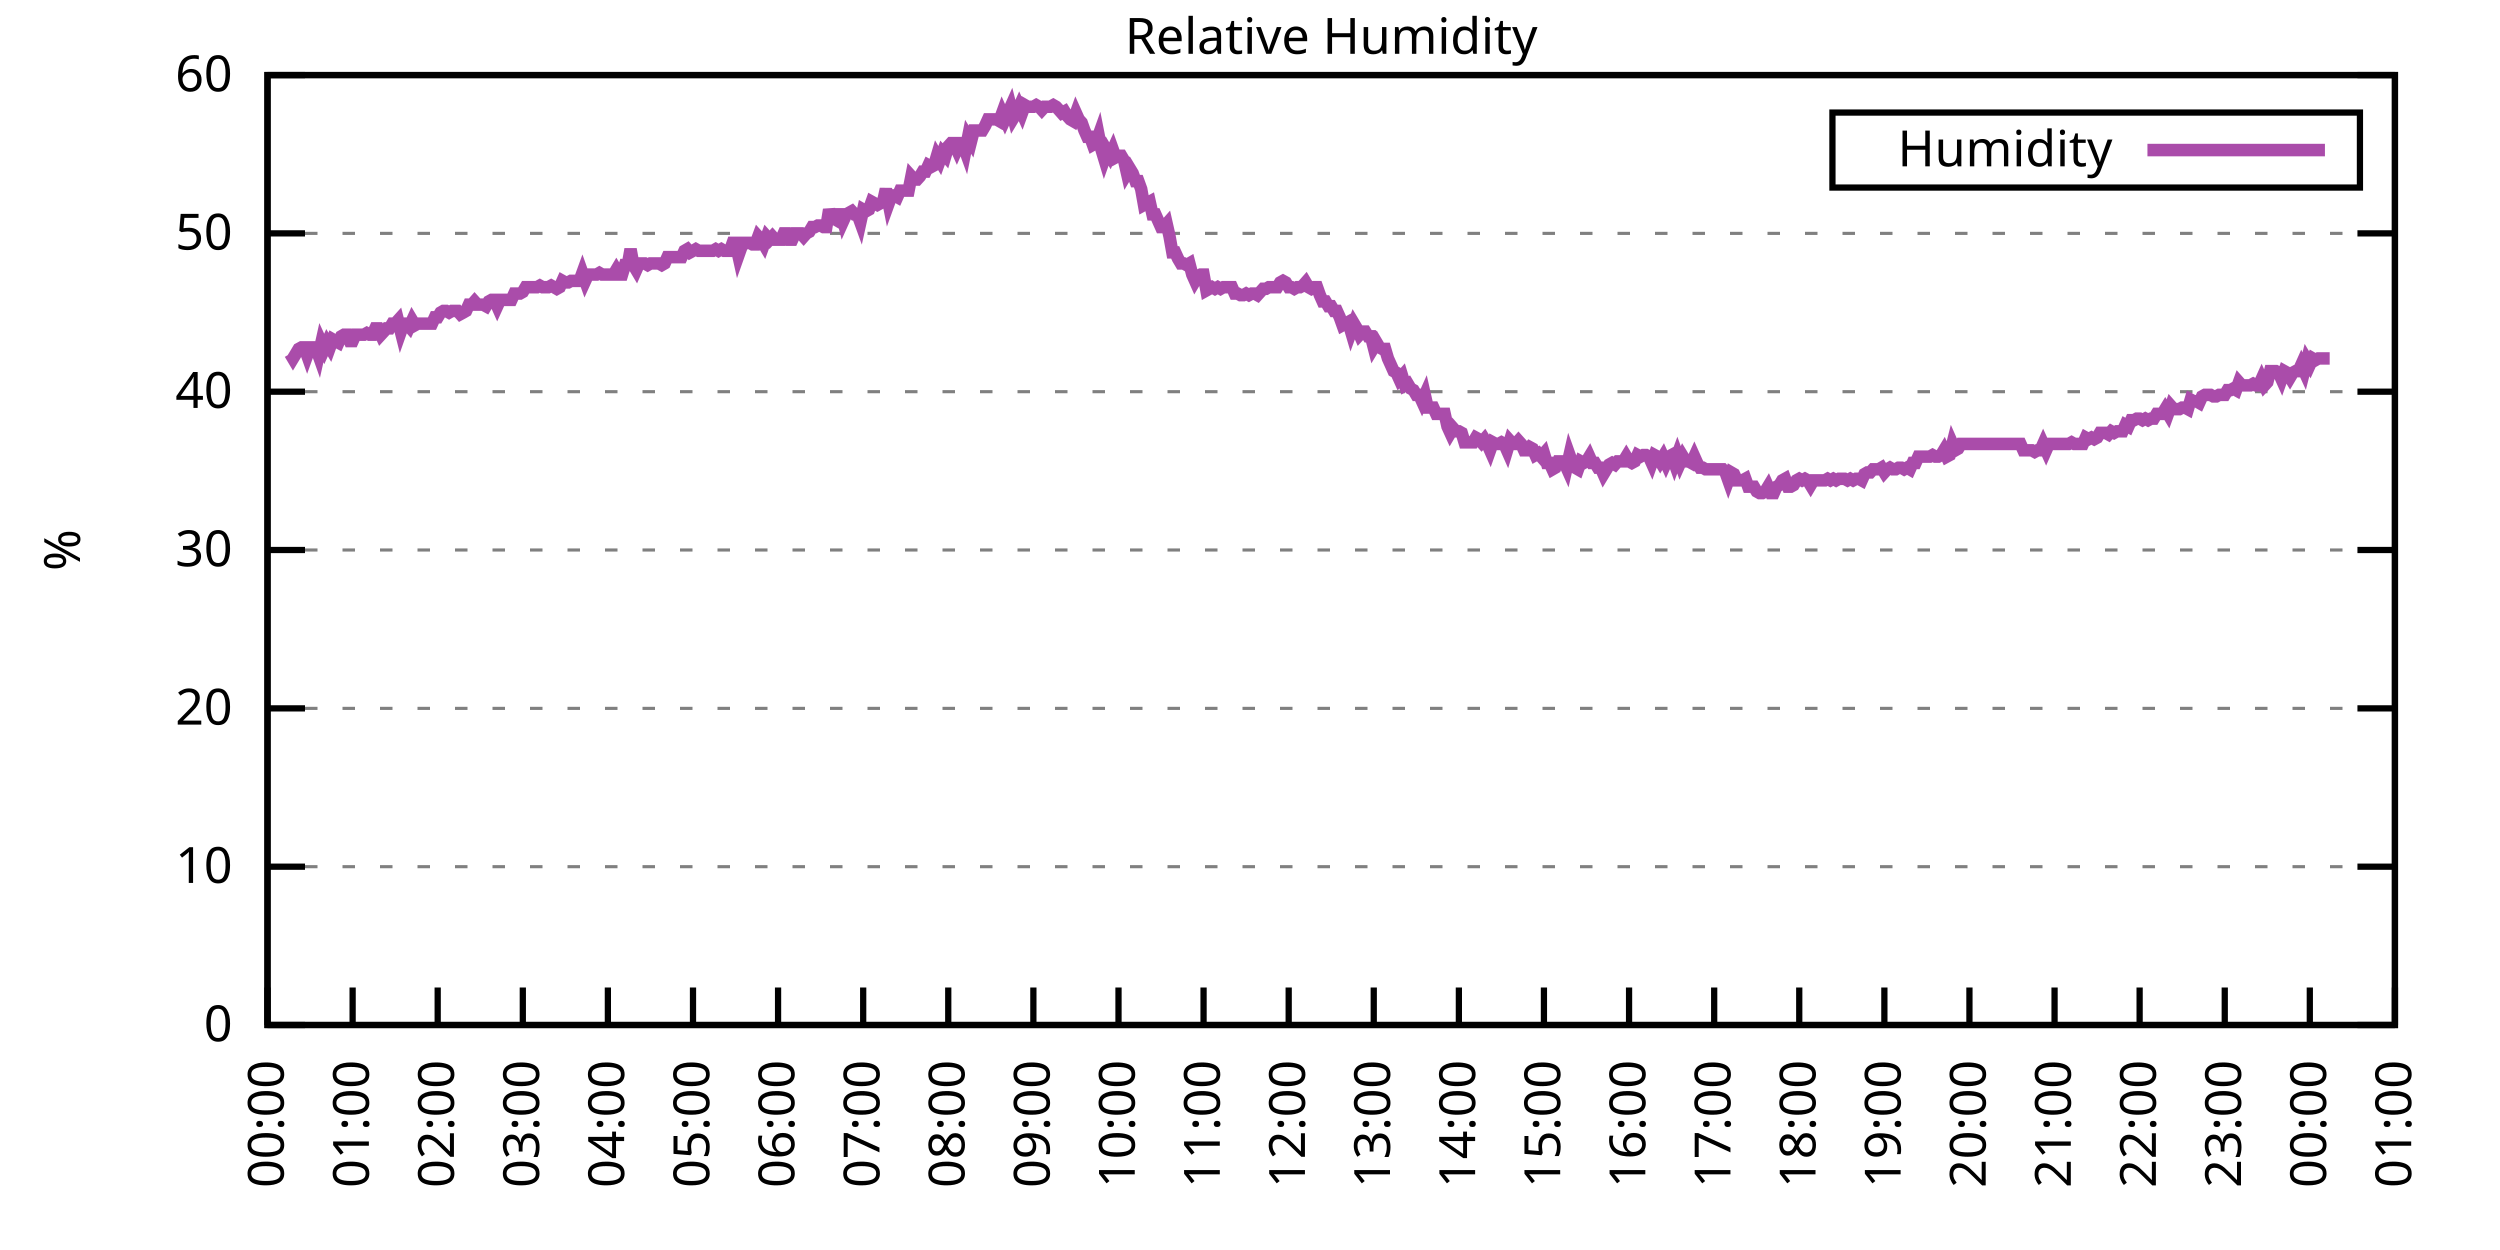
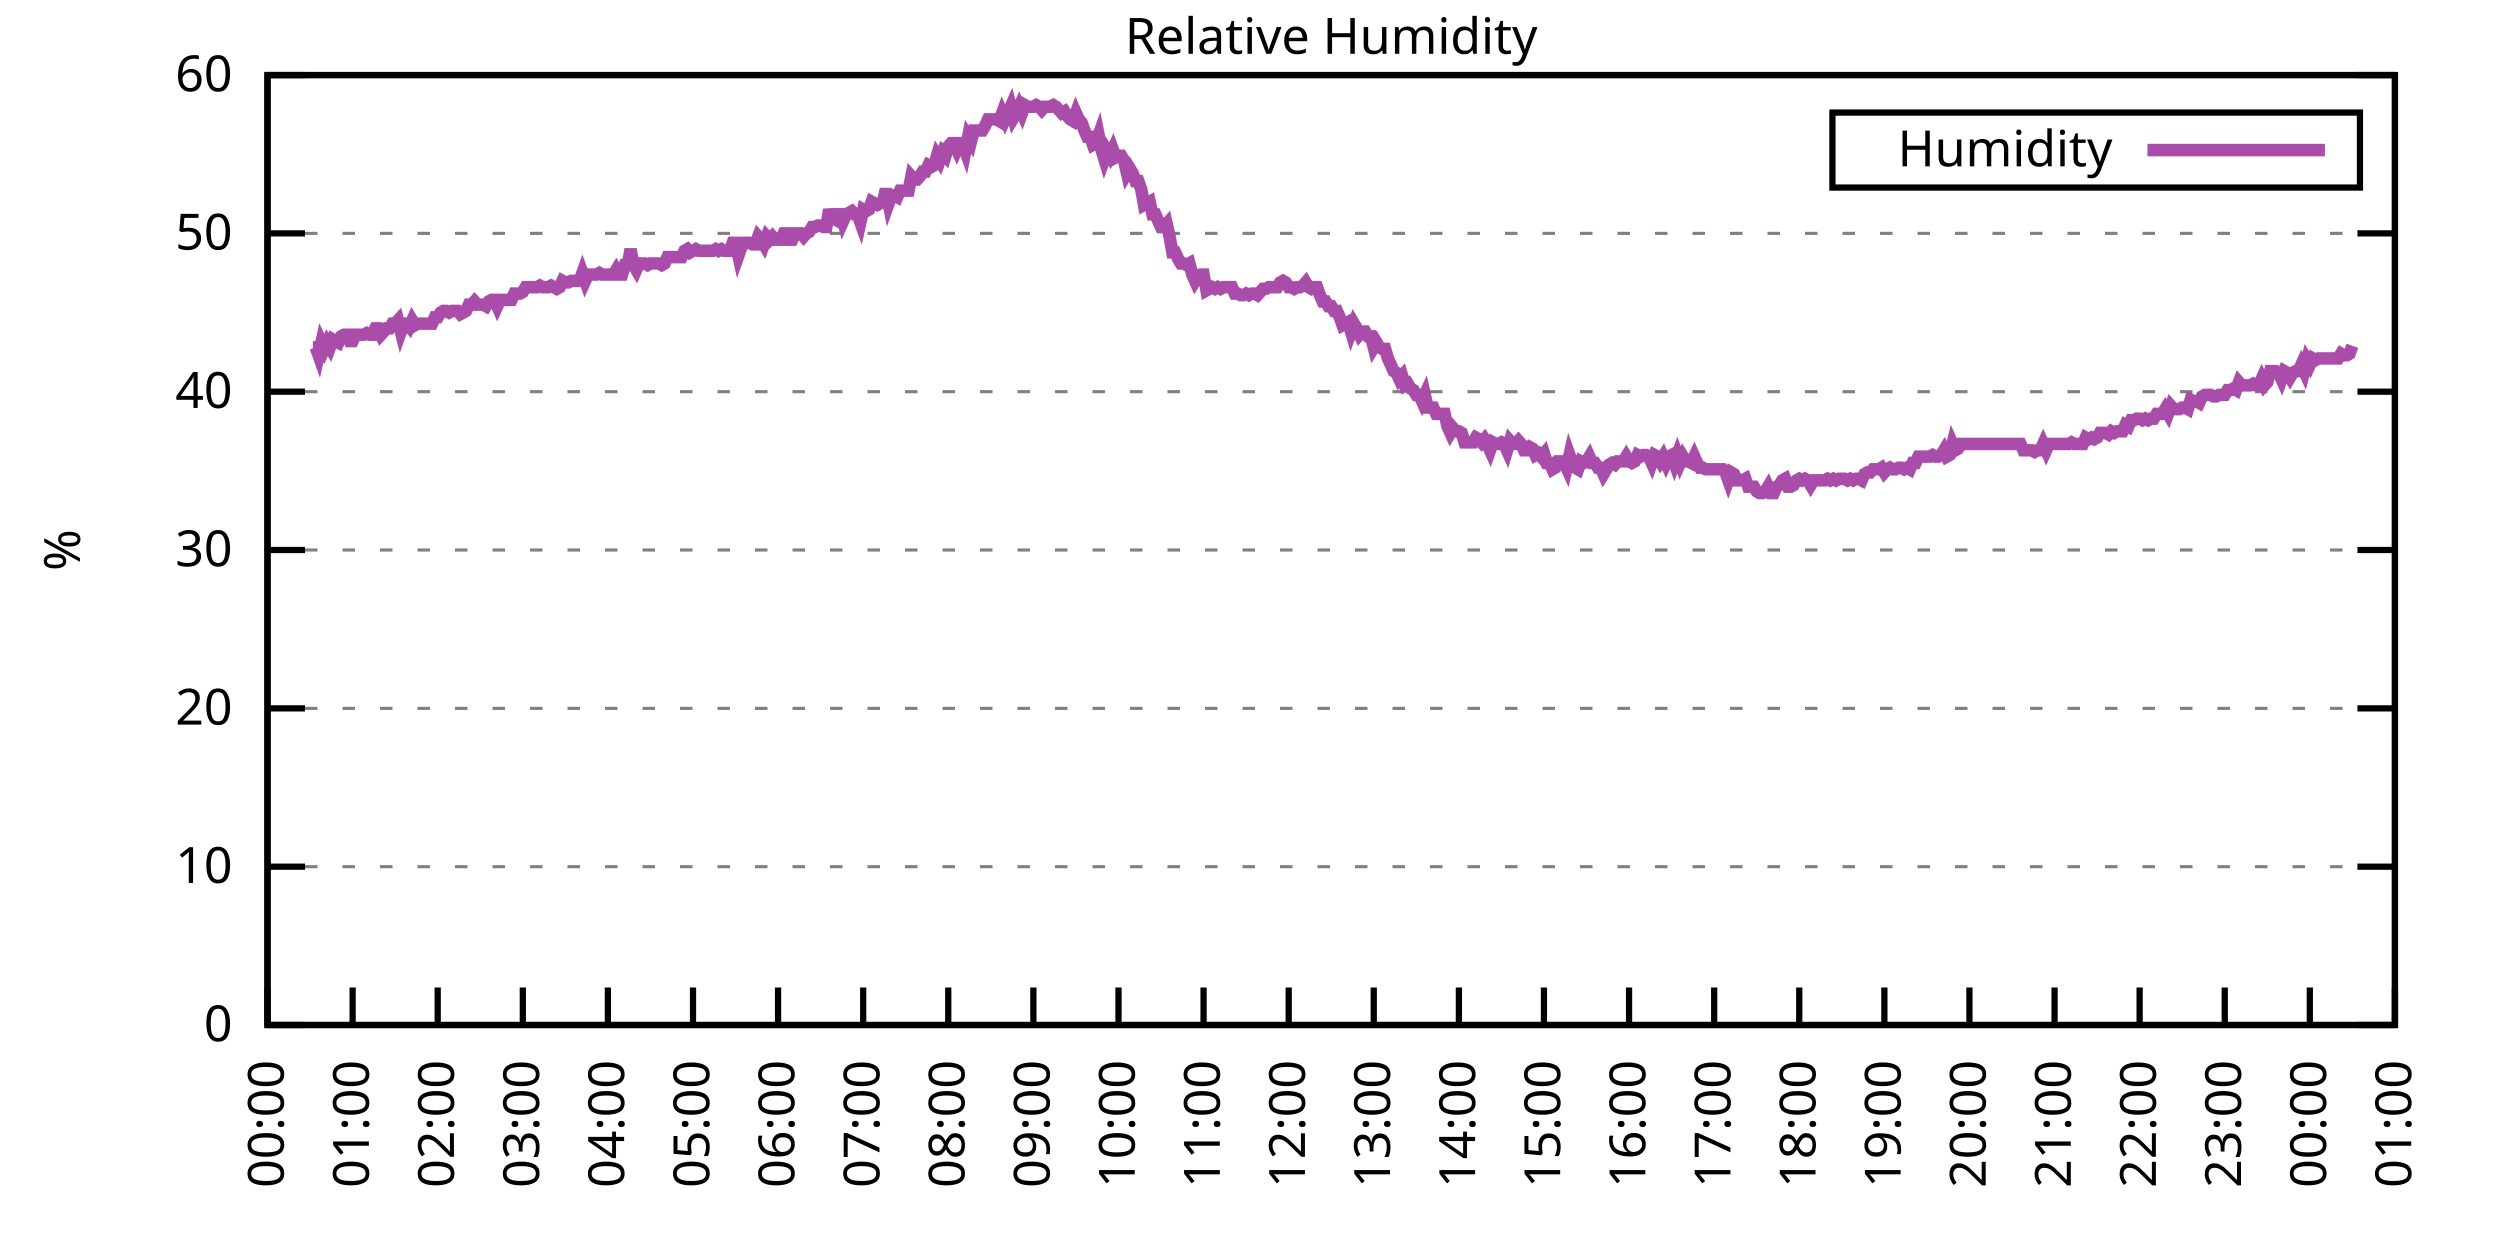
<svg xmlns="http://www.w3.org/2000/svg" xmlns:xlink="http://www.w3.org/1999/xlink" width="400" height="200" viewBox="0 0 400 200">
  <g id="gnuplot_canvas">
    <rect x="0" y="0" width="400" height="200" fill="none" />
    <defs>
      <circle id="gpDot" r="0.5" stroke-width="0.5" stroke="currentColor" />
      <path id="gpPt0" stroke-width="0.333" stroke="currentColor" d="M-1,0 h2 M0,-1 v2" />
      <path id="gpPt1" stroke-width="0.333" stroke="currentColor" d="M-1,-1 L1,1 M1,-1 L-1,1" />
      <path id="gpPt2" stroke-width="0.333" stroke="currentColor" d="M-1,0 L1,0 M0,-1 L0,1 M-1,-1 L1,1 M-1,1 L1,-1" />
      <rect id="gpPt3" stroke-width="0.333" stroke="currentColor" x="-1" y="-1" width="2" height="2" />
      <rect id="gpPt4" stroke-width="0.333" stroke="currentColor" fill="currentColor" x="-1" y="-1" width="2" height="2" />
      <circle id="gpPt5" stroke-width="0.333" stroke="currentColor" cx="0" cy="0" r="1" />
      <use xlink:href="#gpPt5" id="gpPt6" fill="currentColor" stroke="none" />
      <path id="gpPt7" stroke-width="0.333" stroke="currentColor" d="M0,-1.33 L-1.33,0.67 L1.33,0.67 z" />
      <use xlink:href="#gpPt7" id="gpPt8" fill="currentColor" stroke="none" />
      <use xlink:href="#gpPt7" id="gpPt9" stroke="currentColor" transform="rotate(180)" />
      <use xlink:href="#gpPt9" id="gpPt10" fill="currentColor" stroke="none" />
      <use xlink:href="#gpPt3" id="gpPt11" stroke="currentColor" transform="rotate(45)" />
      <use xlink:href="#gpPt11" id="gpPt12" fill="currentColor" stroke="none" />
      <path id="gpPt13" stroke-width="0.333" stroke="currentColor" d="M0,1.330 L1.265,0.411 L0.782,-1.067 L-0.782,-1.076 L-1.265,0.411 z" />
      <use xlink:href="#gpPt13" id="gpPt14" fill="currentColor" stroke="none" />
      <filter id="textbox" filterUnits="objectBoundingBox" x="0" y="0" height="1" width="1">
        <feFlood flood-color="white" flood-opacity="1" result="bgnd" />
        <feComposite in="SourceGraphic" in2="bgnd" operator="atop" />
      </filter>
      <filter id="greybox" filterUnits="objectBoundingBox" x="0" y="0" height="1" width="1">
        <feFlood flood-color="lightgrey" flood-opacity="1" result="grey" />
        <feComposite in="SourceGraphic" in2="grey" operator="atop" />
      </filter>
    </defs>
    <g fill="none" color="white" stroke="currentColor" stroke-width="1.00" stroke-linecap="butt" stroke-linejoin="miter">
</g>
    <g fill="none" color="black" stroke="currentColor" stroke-width="1.00" stroke-linecap="butt" stroke-linejoin="miter">
      <g stroke="none" shape-rendering="crispEdges">
        <polygon fill="rgb(255, 255, 255)" points="42.80,164.00 383.18,164.00 383.18,12.02 42.80,12.02 " />
      </g>
    </g>
    <g fill="none" color="black" stroke="currentColor" stroke-width="1.00" stroke-linecap="butt" stroke-linejoin="miter">
</g>
    <g fill="none" color="black" stroke="black" stroke-width="0.50" stroke-linecap="butt" stroke-linejoin="miter">
</g>
    <g fill="none" color="gray" stroke="currentColor" stroke-width="0.50" stroke-linecap="butt" stroke-linejoin="miter">
      <path stroke="gray" stroke-dasharray="2,4" class="gridline" d="M42.80,164.00 L383.19,164.00  " />
    </g>
    <g fill="none" color="gray" stroke="gray" stroke-width="1.00" stroke-linecap="butt" stroke-linejoin="miter">
</g>
    <g fill="none" color="black" stroke="currentColor" stroke-width="1.00" stroke-linecap="butt" stroke-linejoin="miter">
      <path stroke="black" d="M42.80,164.00 L48.80,164.00 M383.19,164.00 L377.19,164.00  " />
      <g transform="translate(37.20,166.60)" stroke="none" fill="black" font-family="Sans" font-size="8.00" text-anchor="end">
        <text>
          <tspan font-family="Sans"> 0</tspan>
        </text>
      </g>
    </g>
    <g fill="none" color="black" stroke="currentColor" stroke-width="1.00" stroke-linecap="butt" stroke-linejoin="miter">
</g>
    <g fill="none" color="black" stroke="black" stroke-width="0.50" stroke-linecap="butt" stroke-linejoin="miter">
</g>
    <g fill="none" color="gray" stroke="currentColor" stroke-width="0.50" stroke-linecap="butt" stroke-linejoin="miter">
      <path stroke="gray" stroke-dasharray="2,4" class="gridline" d="M42.80,138.67 L383.19,138.67  " />
    </g>
    <g fill="none" color="gray" stroke="gray" stroke-width="1.00" stroke-linecap="butt" stroke-linejoin="miter">
</g>
    <g fill="none" color="black" stroke="currentColor" stroke-width="1.00" stroke-linecap="butt" stroke-linejoin="miter">
      <path stroke="black" d="M42.80,138.67 L48.80,138.67 M383.19,138.67 L377.19,138.67  " />
      <g transform="translate(37.20,141.27)" stroke="none" fill="black" font-family="Sans" font-size="8.00" text-anchor="end">
        <text>
          <tspan font-family="Sans"> 10</tspan>
        </text>
      </g>
    </g>
    <g fill="none" color="black" stroke="currentColor" stroke-width="1.00" stroke-linecap="butt" stroke-linejoin="miter">
</g>
    <g fill="none" color="black" stroke="black" stroke-width="0.50" stroke-linecap="butt" stroke-linejoin="miter">
</g>
    <g fill="none" color="gray" stroke="currentColor" stroke-width="0.50" stroke-linecap="butt" stroke-linejoin="miter">
      <path stroke="gray" stroke-dasharray="2,4" class="gridline" d="M42.80,113.34 L383.19,113.34  " />
    </g>
    <g fill="none" color="gray" stroke="gray" stroke-width="1.00" stroke-linecap="butt" stroke-linejoin="miter">
</g>
    <g fill="none" color="black" stroke="currentColor" stroke-width="1.00" stroke-linecap="butt" stroke-linejoin="miter">
      <path stroke="black" d="M42.80,113.34 L48.80,113.34 M383.19,113.34 L377.19,113.34  " />
      <g transform="translate(37.20,115.94)" stroke="none" fill="black" font-family="Sans" font-size="8.00" text-anchor="end">
        <text>
          <tspan font-family="Sans"> 20</tspan>
        </text>
      </g>
    </g>
    <g fill="none" color="black" stroke="currentColor" stroke-width="1.00" stroke-linecap="butt" stroke-linejoin="miter">
</g>
    <g fill="none" color="black" stroke="black" stroke-width="0.50" stroke-linecap="butt" stroke-linejoin="miter">
</g>
    <g fill="none" color="gray" stroke="currentColor" stroke-width="0.50" stroke-linecap="butt" stroke-linejoin="miter">
      <path stroke="gray" stroke-dasharray="2,4" class="gridline" d="M42.80,88.00 L383.19,88.00  " />
    </g>
    <g fill="none" color="gray" stroke="gray" stroke-width="1.00" stroke-linecap="butt" stroke-linejoin="miter">
</g>
    <g fill="none" color="black" stroke="currentColor" stroke-width="1.00" stroke-linecap="butt" stroke-linejoin="miter">
      <path stroke="black" d="M42.80,88.00 L48.80,88.00 M383.19,88.00 L377.19,88.00  " />
      <g transform="translate(37.20,90.60)" stroke="none" fill="black" font-family="Sans" font-size="8.00" text-anchor="end">
        <text>
          <tspan font-family="Sans"> 30</tspan>
        </text>
      </g>
    </g>
    <g fill="none" color="black" stroke="currentColor" stroke-width="1.00" stroke-linecap="butt" stroke-linejoin="miter">
</g>
    <g fill="none" color="black" stroke="black" stroke-width="0.50" stroke-linecap="butt" stroke-linejoin="miter">
</g>
    <g fill="none" color="gray" stroke="currentColor" stroke-width="0.50" stroke-linecap="butt" stroke-linejoin="miter">
      <path stroke="gray" stroke-dasharray="2,4" class="gridline" d="M42.80,62.67 L383.19,62.67  " />
    </g>
    <g fill="none" color="gray" stroke="gray" stroke-width="1.00" stroke-linecap="butt" stroke-linejoin="miter">
</g>
    <g fill="none" color="black" stroke="currentColor" stroke-width="1.00" stroke-linecap="butt" stroke-linejoin="miter">
      <path stroke="black" d="M42.80,62.67 L48.80,62.67 M383.19,62.67 L377.19,62.67  " />
      <g transform="translate(37.20,65.27)" stroke="none" fill="black" font-family="Sans" font-size="8.00" text-anchor="end">
        <text>
          <tspan font-family="Sans"> 40</tspan>
        </text>
      </g>
    </g>
    <g fill="none" color="black" stroke="currentColor" stroke-width="1.00" stroke-linecap="butt" stroke-linejoin="miter">
</g>
    <g fill="none" color="black" stroke="black" stroke-width="0.50" stroke-linecap="butt" stroke-linejoin="miter">
</g>
    <g fill="none" color="gray" stroke="currentColor" stroke-width="0.50" stroke-linecap="butt" stroke-linejoin="miter">
      <path stroke="gray" stroke-dasharray="2,4" class="gridline" d="M42.80,37.34 L383.19,37.34  " />
    </g>
    <g fill="none" color="gray" stroke="gray" stroke-width="1.00" stroke-linecap="butt" stroke-linejoin="miter">
</g>
    <g fill="none" color="black" stroke="currentColor" stroke-width="1.00" stroke-linecap="butt" stroke-linejoin="miter">
      <path stroke="black" d="M42.80,37.34 L48.80,37.34 M383.19,37.34 L377.19,37.34  " />
      <g transform="translate(37.20,39.94)" stroke="none" fill="black" font-family="Sans" font-size="8.00" text-anchor="end">
        <text>
          <tspan font-family="Sans"> 50</tspan>
        </text>
      </g>
    </g>
    <g fill="none" color="black" stroke="currentColor" stroke-width="1.00" stroke-linecap="butt" stroke-linejoin="miter">
</g>
    <g fill="none" color="black" stroke="black" stroke-width="0.50" stroke-linecap="butt" stroke-linejoin="miter">
</g>
    <g fill="none" color="gray" stroke="currentColor" stroke-width="0.50" stroke-linecap="butt" stroke-linejoin="miter">
      <path stroke="gray" stroke-dasharray="2,4" class="gridline" d="M42.80,12.01 L383.19,12.01  " />
    </g>
    <g fill="none" color="gray" stroke="gray" stroke-width="1.00" stroke-linecap="butt" stroke-linejoin="miter">
</g>
    <g fill="none" color="black" stroke="currentColor" stroke-width="1.00" stroke-linecap="butt" stroke-linejoin="miter">
      <path stroke="black" d="M42.80,12.01 L48.80,12.01 M383.19,12.01 L377.19,12.01  " />
      <g transform="translate(37.20,14.61)" stroke="none" fill="black" font-family="Sans" font-size="8.00" text-anchor="end">
        <text>
          <tspan font-family="Sans"> 60</tspan>
        </text>
      </g>
    </g>
    <g fill="none" color="black" stroke="currentColor" stroke-width="1.00" stroke-linecap="butt" stroke-linejoin="miter">
      <path stroke="black" d="M42.80,164.00 L42.80,158.00  " />
      <g transform="translate(45.40,169.60) rotate(270.00)" stroke="none" fill="black" font-family="Sans" font-size="8.00" text-anchor="end">
        <text>
          <tspan font-family="Sans">00:00</tspan>
        </text>
      </g>
    </g>
    <g fill="none" color="black" stroke="currentColor" stroke-width="1.00" stroke-linecap="butt" stroke-linejoin="miter">
      <path stroke="black" d="M56.42,164.00 L56.42,158.00  " />
      <g transform="translate(59.02,169.60) rotate(270.00)" stroke="none" fill="black" font-family="Sans" font-size="8.00" text-anchor="end">
        <text>
          <tspan font-family="Sans">01:00</tspan>
        </text>
      </g>
    </g>
    <g fill="none" color="black" stroke="currentColor" stroke-width="1.00" stroke-linecap="butt" stroke-linejoin="miter">
      <path stroke="black" d="M70.03,164.00 L70.03,158.00  " />
      <g transform="translate(72.63,169.60) rotate(270.00)" stroke="none" fill="black" font-family="Sans" font-size="8.00" text-anchor="end">
        <text>
          <tspan font-family="Sans">02:00</tspan>
        </text>
      </g>
    </g>
    <g fill="none" color="black" stroke="currentColor" stroke-width="1.00" stroke-linecap="butt" stroke-linejoin="miter">
      <path stroke="black" d="M83.65,164.00 L83.65,158.00  " />
      <g transform="translate(86.25,169.60) rotate(270.00)" stroke="none" fill="black" font-family="Sans" font-size="8.00" text-anchor="end">
        <text>
          <tspan font-family="Sans">03:00</tspan>
        </text>
      </g>
    </g>
    <g fill="none" color="black" stroke="currentColor" stroke-width="1.00" stroke-linecap="butt" stroke-linejoin="miter">
      <path stroke="black" d="M97.26,164.00 L97.26,158.00  " />
      <g transform="translate(99.86,169.60) rotate(270.00)" stroke="none" fill="black" font-family="Sans" font-size="8.00" text-anchor="end">
        <text>
          <tspan font-family="Sans">04:00</tspan>
        </text>
      </g>
    </g>
    <g fill="none" color="black" stroke="currentColor" stroke-width="1.00" stroke-linecap="butt" stroke-linejoin="miter">
      <path stroke="black" d="M110.88,164.00 L110.88,158.00  " />
      <g transform="translate(113.48,169.60) rotate(270.00)" stroke="none" fill="black" font-family="Sans" font-size="8.00" text-anchor="end">
        <text>
          <tspan font-family="Sans">05:00</tspan>
        </text>
      </g>
    </g>
    <g fill="none" color="black" stroke="currentColor" stroke-width="1.00" stroke-linecap="butt" stroke-linejoin="miter">
      <path stroke="black" d="M124.49,164.00 L124.49,158.00  " />
      <g transform="translate(127.09,169.60) rotate(270.00)" stroke="none" fill="black" font-family="Sans" font-size="8.00" text-anchor="end">
        <text>
          <tspan font-family="Sans">06:00</tspan>
        </text>
      </g>
    </g>
    <g fill="none" color="black" stroke="currentColor" stroke-width="1.00" stroke-linecap="butt" stroke-linejoin="miter">
      <path stroke="black" d="M138.11,164.00 L138.11,158.00  " />
      <g transform="translate(140.71,169.60) rotate(270.00)" stroke="none" fill="black" font-family="Sans" font-size="8.00" text-anchor="end">
        <text>
          <tspan font-family="Sans">07:00</tspan>
        </text>
      </g>
    </g>
    <g fill="none" color="black" stroke="currentColor" stroke-width="1.00" stroke-linecap="butt" stroke-linejoin="miter">
      <path stroke="black" d="M151.72,164.00 L151.72,158.00  " />
      <g transform="translate(154.32,169.60) rotate(270.00)" stroke="none" fill="black" font-family="Sans" font-size="8.00" text-anchor="end">
        <text>
          <tspan font-family="Sans">08:00</tspan>
        </text>
      </g>
    </g>
    <g fill="none" color="black" stroke="currentColor" stroke-width="1.00" stroke-linecap="butt" stroke-linejoin="miter">
      <path stroke="black" d="M165.34,164.00 L165.34,158.00  " />
      <g transform="translate(167.94,169.60) rotate(270.00)" stroke="none" fill="black" font-family="Sans" font-size="8.00" text-anchor="end">
        <text>
          <tspan font-family="Sans">09:00</tspan>
        </text>
      </g>
    </g>
    <g fill="none" color="black" stroke="currentColor" stroke-width="1.00" stroke-linecap="butt" stroke-linejoin="miter">
      <path stroke="black" d="M178.96,164.00 L178.96,158.00  " />
      <g transform="translate(181.56,169.60) rotate(270.00)" stroke="none" fill="black" font-family="Sans" font-size="8.00" text-anchor="end">
        <text>
          <tspan font-family="Sans">10:00</tspan>
        </text>
      </g>
    </g>
    <g fill="none" color="black" stroke="currentColor" stroke-width="1.00" stroke-linecap="butt" stroke-linejoin="miter">
      <path stroke="black" d="M192.57,164.00 L192.57,158.00  " />
      <g transform="translate(195.17,169.60) rotate(270.00)" stroke="none" fill="black" font-family="Sans" font-size="8.00" text-anchor="end">
        <text>
          <tspan font-family="Sans">11:00</tspan>
        </text>
      </g>
    </g>
    <g fill="none" color="black" stroke="currentColor" stroke-width="1.00" stroke-linecap="butt" stroke-linejoin="miter">
      <path stroke="black" d="M206.19,164.00 L206.19,158.00  " />
      <g transform="translate(208.79,169.60) rotate(270.00)" stroke="none" fill="black" font-family="Sans" font-size="8.00" text-anchor="end">
        <text>
          <tspan font-family="Sans">12:00</tspan>
        </text>
      </g>
    </g>
    <g fill="none" color="black" stroke="currentColor" stroke-width="1.00" stroke-linecap="butt" stroke-linejoin="miter">
      <path stroke="black" d="M219.80,164.00 L219.80,158.00  " />
      <g transform="translate(222.40,169.60) rotate(270.00)" stroke="none" fill="black" font-family="Sans" font-size="8.00" text-anchor="end">
        <text>
          <tspan font-family="Sans">13:00</tspan>
        </text>
      </g>
    </g>
    <g fill="none" color="black" stroke="currentColor" stroke-width="1.00" stroke-linecap="butt" stroke-linejoin="miter">
      <path stroke="black" d="M233.42,164.00 L233.42,158.00  " />
      <g transform="translate(236.02,169.60) rotate(270.00)" stroke="none" fill="black" font-family="Sans" font-size="8.00" text-anchor="end">
        <text>
          <tspan font-family="Sans">14:00</tspan>
        </text>
      </g>
    </g>
    <g fill="none" color="black" stroke="currentColor" stroke-width="1.00" stroke-linecap="butt" stroke-linejoin="miter">
      <path stroke="black" d="M247.03,164.00 L247.03,158.00  " />
      <g transform="translate(249.63,169.60) rotate(270.00)" stroke="none" fill="black" font-family="Sans" font-size="8.00" text-anchor="end">
        <text>
          <tspan font-family="Sans">15:00</tspan>
        </text>
      </g>
    </g>
    <g fill="none" color="black" stroke="currentColor" stroke-width="1.00" stroke-linecap="butt" stroke-linejoin="miter">
      <path stroke="black" d="M260.65,164.00 L260.65,158.00  " />
      <g transform="translate(263.25,169.60) rotate(270.00)" stroke="none" fill="black" font-family="Sans" font-size="8.00" text-anchor="end">
        <text>
          <tspan font-family="Sans">16:00</tspan>
        </text>
      </g>
    </g>
    <g fill="none" color="black" stroke="currentColor" stroke-width="1.00" stroke-linecap="butt" stroke-linejoin="miter">
      <path stroke="black" d="M274.27,164.00 L274.27,158.00  " />
      <g transform="translate(276.87,169.60) rotate(270.00)" stroke="none" fill="black" font-family="Sans" font-size="8.00" text-anchor="end">
        <text>
          <tspan font-family="Sans">17:00</tspan>
        </text>
      </g>
    </g>
    <g fill="none" color="black" stroke="currentColor" stroke-width="1.00" stroke-linecap="butt" stroke-linejoin="miter">
      <path stroke="black" d="M287.88,164.00 L287.88,158.00  " />
      <g transform="translate(290.48,169.60) rotate(270.00)" stroke="none" fill="black" font-family="Sans" font-size="8.00" text-anchor="end">
        <text>
          <tspan font-family="Sans">18:00</tspan>
        </text>
      </g>
    </g>
    <g fill="none" color="black" stroke="currentColor" stroke-width="1.00" stroke-linecap="butt" stroke-linejoin="miter">
      <path stroke="black" d="M301.50,164.00 L301.50,158.00  " />
      <g transform="translate(304.10,169.60) rotate(270.00)" stroke="none" fill="black" font-family="Sans" font-size="8.00" text-anchor="end">
        <text>
          <tspan font-family="Sans">19:00</tspan>
        </text>
      </g>
    </g>
    <g fill="none" color="black" stroke="currentColor" stroke-width="1.00" stroke-linecap="butt" stroke-linejoin="miter">
      <path stroke="black" d="M315.11,164.00 L315.11,158.00  " />
      <g transform="translate(317.71,169.60) rotate(270.00)" stroke="none" fill="black" font-family="Sans" font-size="8.00" text-anchor="end">
        <text>
          <tspan font-family="Sans">20:00</tspan>
        </text>
      </g>
    </g>
    <g fill="none" color="black" stroke="currentColor" stroke-width="1.00" stroke-linecap="butt" stroke-linejoin="miter">
      <path stroke="black" d="M328.73,164.00 L328.73,158.00  " />
      <g transform="translate(331.33,169.60) rotate(270.00)" stroke="none" fill="black" font-family="Sans" font-size="8.00" text-anchor="end">
        <text>
          <tspan font-family="Sans">21:00</tspan>
        </text>
      </g>
    </g>
    <g fill="none" color="black" stroke="currentColor" stroke-width="1.00" stroke-linecap="butt" stroke-linejoin="miter">
      <path stroke="black" d="M342.34,164.00 L342.34,158.00  " />
      <g transform="translate(344.94,169.60) rotate(270.00)" stroke="none" fill="black" font-family="Sans" font-size="8.00" text-anchor="end">
        <text>
          <tspan font-family="Sans">22:00</tspan>
        </text>
      </g>
    </g>
    <g fill="none" color="black" stroke="currentColor" stroke-width="1.00" stroke-linecap="butt" stroke-linejoin="miter">
      <path stroke="black" d="M355.96,164.00 L355.96,158.00  " />
      <g transform="translate(358.56,169.60) rotate(270.00)" stroke="none" fill="black" font-family="Sans" font-size="8.00" text-anchor="end">
        <text>
          <tspan font-family="Sans">23:00</tspan>
        </text>
      </g>
    </g>
    <g fill="none" color="black" stroke="currentColor" stroke-width="1.00" stroke-linecap="butt" stroke-linejoin="miter">
      <path stroke="black" d="M369.57,164.00 L369.57,158.00  " />
      <g transform="translate(372.17,169.60) rotate(270.00)" stroke="none" fill="black" font-family="Sans" font-size="8.00" text-anchor="end">
        <text>
          <tspan font-family="Sans">00:00</tspan>
        </text>
      </g>
    </g>
    <g fill="none" color="black" stroke="currentColor" stroke-width="1.00" stroke-linecap="butt" stroke-linejoin="miter">
      <path stroke="black" d="M383.19,164.00 L383.19,158.00  " />
      <g transform="translate(385.79,169.60) rotate(270.00)" stroke="none" fill="black" font-family="Sans" font-size="8.00" text-anchor="end">
        <text>
          <tspan font-family="Sans">01:00</tspan>
        </text>
      </g>
    </g>
    <g fill="none" color="black" stroke="currentColor" stroke-width="1.00" stroke-linecap="butt" stroke-linejoin="miter">
</g>
    <g fill="none" color="black" stroke="currentColor" stroke-width="1.00" stroke-linecap="butt" stroke-linejoin="miter">
      <path stroke="black" d="M42.80,12.01 L42.80,164.00 L383.19,164.00 L383.19,12.01 L42.80,12.01 Z  " />
    </g>
    <g fill="none" color="black" stroke="currentColor" stroke-width="1.00" stroke-linecap="butt" stroke-linejoin="miter">
</g>
    <g fill="none" color="black" stroke="currentColor" stroke-width="1.00" stroke-linecap="butt" stroke-linejoin="miter">
      <path stroke="black" d="M293.19,30.01 L293.19,18.01 L377.59,18.01 L377.59,30.01 L293.19,30.01 Z  " />
    </g>
    <g id="Relative_Humidity_plot_1">
      <g fill="none" color="white" stroke="black" stroke-width="2.00" stroke-linecap="butt" stroke-linejoin="miter">
</g>
      <g fill="none" color="black" stroke="currentColor" stroke-width="2.00" stroke-linecap="butt" stroke-linejoin="miter">
        <g transform="translate(337.99,26.61)" stroke="none" fill="black" font-family="Sans" font-size="8.00" text-anchor="end">
          <text>
            <tspan font-family="Sans">Humidity</tspan>
          </text>
        </g>
      </g>
      <g fill="none" color="black" stroke="currentColor" stroke-width="2.00" stroke-linecap="butt" stroke-linejoin="miter">
-         <path stroke="rgb(170,  76, 170)" d="M343.59,24.01 L371.99,24.01 M46.43,56.59 L46.88,57.35 L47.34,56.59 L47.79,55.83 L48.25,55.58 L48.70,55.58   L49.15,56.85 L49.61,55.58 L50.06,55.58 L50.52,55.58 L50.97,56.85 L51.42,54.82 L51.88,55.83 L52.33,54.82   L52.78,55.58 L53.24,54.31 L53.69,54.57 L54.15,54.82 L54.60,53.81 L55.05,53.55 L55.51,53.55 L55.96,54.57   L56.42,54.57 L56.87,53.55 L57.32,53.55 L57.78,53.55 L58.23,53.55 L58.68,53.30 L59.14,53.55 L59.59,53.55   L60.05,52.54 L60.50,52.54 L60.95,53.55 L61.41,53.05 L61.86,52.54 L62.32,52.54 L62.77,51.78 L63.22,51.78   L63.68,51.27 L64.13,53.05 L64.58,51.78 L65.04,51.78 L65.49,52.29 L65.95,51.27 L66.40,52.03 L66.85,51.78   L67.31,51.78 L67.76,51.78 L68.22,51.78 L68.67,51.78 L69.12,51.78 L69.58,50.77 L70.03,50.77 L70.49,50.01   L70.94,49.75 L71.39,49.75 L71.85,50.01 L72.30,49.75 L72.75,49.75 L73.21,49.75 L73.66,50.26 L74.12,50.01   L74.57,49.75 L75.02,48.74 L75.48,48.74 L75.93,48.23 L76.39,48.74 L76.84,48.74 L77.29,48.74 L77.75,48.99   L78.20,48.23 L78.65,47.98 L79.11,47.98 L79.56,48.99 L80.02,47.98 L80.47,47.98 L80.92,47.98 L81.38,47.98   L81.83,47.98 L82.29,46.97 L82.74,46.97 L83.19,46.97 L83.65,46.71 L84.10,45.95 L84.55,45.95 L85.01,45.95   L85.46,45.95 L85.92,45.95 L86.37,45.70 L86.82,45.95 L87.28,45.95 L87.73,45.95 L88.19,45.70 L88.64,45.95   L89.09,46.21 L89.55,45.95 L90.00,44.94 L90.45,45.19 L90.91,45.19 L91.36,44.94 L91.82,44.94 L92.27,44.94   L92.72,44.94 L93.18,43.67 L93.63,44.94 L94.09,43.93 L94.54,43.93 L94.99,43.93 L95.45,43.93 L95.90,43.67   L96.35,43.93 L96.81,43.93 L97.26,43.93 L97.72,43.93 L98.17,43.93 L98.62,43.17 L99.08,43.93 L99.53,43.93   L99.99,42.41 L100.44,42.41 L100.89,39.87 L101.35,42.41 L101.80,43.17 L102.25,42.15 L102.71,42.15 L103.16,42.15   L103.62,42.41 L104.07,42.15 L104.52,42.15 L104.98,42.15 L105.43,42.15 L105.89,42.41 L106.34,42.15 L106.79,41.14   L107.25,41.14 L107.70,41.14 L108.15,41.14 L108.61,41.14 L109.06,41.14 L109.52,40.13 L109.97,39.87 L110.42,40.38   L110.88,40.13 L111.33,39.87 L111.79,40.13 L112.24,40.13 L112.69,40.13 L113.15,40.13 L113.60,40.13 L114.05,40.13   L114.51,39.87 L114.96,40.13 L115.42,39.87 L115.87,40.13 L116.32,40.13 L116.78,40.13 L117.23,38.86 L117.69,38.86   L118.14,40.89 L118.59,39.62 L119.05,38.86 L119.50,38.86 L119.96,38.86 L120.41,39.11 L120.86,39.11 L121.32,37.85   L121.77,38.35 L122.22,39.11 L122.68,37.85 L123.13,38.35 L123.59,37.85 L124.04,38.35 L124.49,38.35 L124.95,38.35   L125.40,37.34 L125.86,37.34 L126.31,38.35 L126.76,38.35 L127.22,37.34 L127.67,37.34 L128.12,37.34 L128.58,37.85   L129.03,37.34 L129.49,37.09 L129.94,36.33 L130.39,36.33 L130.85,36.08 L131.30,36.08 L131.76,36.33 L132.21,36.33   L132.66,33.54 L133.12,35.06 L133.57,35.06 L134.02,35.32 L134.48,33.54 L134.93,35.32 L135.39,34.30 L135.84,34.05   L136.29,33.80 L136.75,34.30 L137.20,34.30 L137.66,35.57 L138.11,33.54 L138.56,33.80 L139.02,33.54 L139.47,32.28   L139.92,32.53 L140.38,32.78 L140.83,32.53 L141.29,32.28 L141.74,30.25 L142.19,32.53 L142.65,31.26 L143.10,31.26   L143.56,31.52 L144.01,30.50 L144.46,30.50 L144.92,30.50 L145.37,30.50 L145.82,28.22 L146.28,28.73 L146.73,28.73   L147.19,28.22 L147.64,27.46 L148.09,27.46 L148.55,26.45 L149.00,26.70 L149.46,26.45 L149.91,24.93 L150.36,25.69   L150.82,24.42 L151.27,24.93 L151.72,23.41 L152.18,22.90 L152.63,22.90 L153.09,23.92 L153.54,22.90 L153.99,22.90   L154.45,24.17 L154.90,21.89 L155.36,22.65 L155.81,20.88 L156.26,20.88 L156.72,20.88 L157.17,20.88 L157.62,20.12   L158.08,19.10 L158.53,19.10 L158.99,19.10 L159.44,19.10 L159.89,19.36 L160.35,18.09 L160.80,19.10 L161.26,18.09   L161.71,17.08 L162.16,18.85 L162.62,18.09 L163.07,17.08 L163.52,18.09 L163.98,16.82 L164.43,17.08 L164.89,17.08   L165.34,17.08 L165.79,16.82 L166.25,17.08 L166.70,17.58 L167.16,17.08 L167.61,17.08 L168.06,17.08 L168.52,16.82   L168.97,17.08 L169.43,17.58 L169.88,18.09 L170.33,17.84 L170.79,18.60 L171.24,19.10 L171.69,19.36 L172.15,18.09   L172.60,19.10 L173.06,19.61 L173.51,20.88 L173.96,21.89 L174.42,21.89 L174.87,23.16 L175.33,22.90 L175.78,21.64   L176.23,23.92 L176.69,25.44 L177.14,24.17 L177.59,24.93 L178.05,23.92 L178.50,25.18 L178.96,24.93 L179.41,24.93   L179.86,25.69 L180.32,27.72 L180.77,26.96 L181.23,27.72 L181.68,28.98 L182.13,28.98 L182.59,30.25 L183.04,32.78   L183.49,32.53 L183.95,32.28 L184.40,34.30 L184.86,34.30 L185.31,35.32 L185.76,36.33 L186.22,36.33 L186.67,35.82   L187.13,37.85 L187.58,40.38 L188.03,40.38 L188.49,41.39 L188.94,42.15 L189.39,42.15 L189.85,42.41 L190.30,42.15   L190.76,43.93 L191.21,44.94 L191.66,44.18 L192.12,43.93 L192.57,43.93 L193.03,46.46 L193.48,46.21 L193.93,45.95   L194.39,46.21 L194.84,45.95 L195.29,46.21 L195.75,45.95 L196.20,45.95 L196.66,45.95 L197.11,45.95 L197.56,46.97   L198.02,46.97 L198.47,47.22 L198.93,47.22 L199.38,46.97 L199.83,47.22 L200.29,46.97 L200.74,46.97 L201.19,47.22   L201.65,46.71 L202.10,46.21 L202.56,46.21 L203.01,45.95 L203.46,45.95 L203.92,45.95 L204.37,45.95 L204.83,45.19   L205.28,44.94 L205.73,45.19 L206.19,45.95 L206.64,45.95 L207.09,46.21 L207.55,45.95 L208.00,45.95 L208.46,45.70   L208.91,45.19 L209.36,45.95 L209.82,46.21 L210.27,45.95 L210.73,45.95 L211.18,47.22 L211.63,48.23 L212.09,48.23   L212.54,48.99 L213.00,48.99 L213.45,49.75 L213.90,49.75 L214.36,50.77 L214.81,52.03 L215.26,51.78 L215.72,51.53   L216.17,53.05 L216.63,51.78 L217.08,52.54 L217.53,53.55 L217.99,53.05 L218.44,53.05 L218.90,53.81 L219.35,53.81   L219.80,55.58 L220.26,54.82 L220.71,55.58 L221.16,55.83 L221.62,55.83 L222.07,57.35 L222.53,58.37 L222.98,59.38   L223.43,59.63 L223.89,60.65 L224.34,60.14 L224.80,61.66 L225.25,61.41 L225.70,62.17 L226.16,62.42 L226.61,63.18   L227.06,63.18 L227.52,64.19 L227.97,63.18 L228.43,65.21 L228.88,65.21 L229.33,65.21 L229.79,66.22 L230.24,66.22   L230.70,66.22 L231.15,66.22 L231.60,68.25 L232.06,69.26 L232.51,68.50 L232.96,69.01 L233.42,69.01 L233.87,69.26   L234.33,70.78 L234.78,70.78 L235.23,70.78 L235.69,70.78 L236.14,70.02 L236.60,70.27 L237.05,70.78 L237.50,70.27   L237.96,71.03 L238.41,72.05 L238.86,70.78 L239.32,71.03 L239.77,71.03 L240.23,70.78 L240.68,71.03 L241.13,72.05   L241.59,70.53 L242.04,71.03 L242.50,71.03 L242.95,70.53 L243.40,71.03 L243.86,72.05 L244.31,72.05 L244.76,71.54   L245.22,71.79 L245.67,72.81 L246.13,72.55 L246.58,73.06 L247.03,72.55 L247.49,74.07 L247.94,74.07 L248.40,75.09   L248.85,74.83 L249.30,73.82 L249.76,73.82 L250.21,73.82 L250.66,74.83 L251.12,72.81 L251.57,74.07 L252.03,74.83   L252.48,75.09 L252.93,73.82 L253.39,74.07 L253.84,73.82 L254.30,73.06 L254.75,74.07 L255.20,74.07 L255.66,74.83   L256.11,74.83 L256.56,75.85 L257.02,75.09 L257.47,74.33 L257.93,74.07 L258.38,74.33 L258.83,73.82 L259.29,73.82   L259.74,73.82 L260.20,73.06 L260.65,73.82 L261.10,74.07 L261.56,73.82 L262.01,72.81 L262.47,73.06 L262.92,72.81   L263.37,72.81 L263.83,73.06 L264.28,74.07 L264.73,72.81 L265.19,73.06 L265.64,73.82 L266.10,73.06 L266.55,74.07   L267.00,73.06 L267.46,72.81 L267.91,74.07 L268.37,72.81 L268.82,74.07 L269.27,73.06 L269.73,73.82 L270.18,73.82   L270.63,74.07 L271.09,73.06 L271.54,74.07 L272.00,74.83 L272.45,74.83 L272.90,75.09 L273.36,75.09 L273.81,75.09   L274.27,75.09 L274.72,75.09 L275.17,75.09 L275.63,75.09 L276.08,75.59 L276.53,76.86 L276.99,75.59 L277.44,75.85   L277.90,76.86 L278.35,76.86 L278.80,76.86 L279.26,76.61 L279.71,77.87 L280.17,77.87 L280.62,77.87 L281.07,78.63   L281.53,78.89 L281.98,78.89 L282.43,78.63 L282.89,77.87 L283.34,78.89 L283.80,78.89 L284.25,77.87 L284.70,77.62   L285.16,76.86 L285.61,76.61 L286.07,77.87 L286.52,77.87 L286.97,77.62 L287.43,76.86 L287.88,76.61 L288.33,76.86   L288.79,76.61 L289.24,76.86 L289.70,77.62 L290.15,76.86 L290.60,76.86 L291.06,76.86 L291.51,76.86 L291.97,76.86   L292.42,76.61 L292.87,76.86 L293.33,76.61 L293.78,76.86 L294.23,76.61 L294.69,76.61 L295.14,76.61 L295.60,76.86   L296.05,76.61 L296.50,76.86 L296.96,76.61 L297.41,76.61 L297.87,76.86 L298.32,75.85 L298.77,75.59 L299.23,75.59   L299.68,75.09 L300.13,75.09 L300.59,75.09 L301.04,74.83 L301.50,75.59 L301.95,75.09 L302.40,74.83 L302.86,75.09   L303.31,75.09 L303.77,74.83 L304.22,74.83 L304.67,75.09 L305.13,74.83 L305.58,75.09 L306.03,74.07 L306.49,74.07   L306.94,73.06 L307.40,73.06 L307.85,73.06 L308.30,73.06 L308.76,73.06 L309.21,72.81 L309.67,73.06 L310.12,73.06   L310.57,72.81 L311.03,72.05 L311.48,73.06 L311.94,72.81 L312.39,71.03 L312.84,72.05 L313.30,71.79 L313.75,71.03   L314.20,71.03 L314.66,71.03 L315.11,71.03 L315.57,71.03 L316.02,71.03 L316.47,71.03 L316.93,71.03 L317.38,71.03   L317.84,71.03 L318.29,71.03 L318.74,71.03 L319.20,71.03 L319.65,71.03 L320.10,71.03 L320.56,71.03 L321.01,71.03   L321.47,71.03 L321.92,71.03 L322.37,71.03 L322.83,71.03 L323.28,71.03 L323.74,72.05 L324.19,72.05 L324.64,72.05   L325.10,72.05 L325.55,72.30 L326.00,72.05 L326.46,72.05 L326.91,71.03 L327.37,72.05 L327.82,71.03 L328.27,71.03   L328.73,71.03 L329.18,71.03 L329.64,71.03 L330.09,71.03 L330.54,71.03 L331.00,71.03 L331.45,70.78 L331.90,71.03   L332.36,71.03 L332.81,71.03 L333.27,71.03 L333.72,70.02 L334.17,70.27 L334.63,70.02 L335.08,70.27 L335.54,70.02   L335.99,69.26 L336.44,69.26 L336.90,69.26 L337.35,69.51 L337.80,69.01 L338.26,69.26 L338.71,69.01 L339.17,69.01   L339.62,69.01 L340.07,67.99 L340.53,68.25 L340.98,67.23 L341.44,67.23 L341.89,66.98 L342.34,66.98 L342.80,67.23   L343.25,66.98 L343.70,67.23 L344.16,66.98 L344.61,66.98 L345.07,66.22 L345.52,66.22 L345.97,66.22 L346.43,65.46   L346.88,66.22 L347.34,64.95 L347.79,65.46 L348.24,65.46 L348.70,65.46 L349.15,65.21 L349.60,65.21 L350.06,65.46   L350.51,63.94 L350.97,64.19 L351.42,64.19 L351.87,64.45 L352.33,63.43 L352.78,63.18 L353.24,63.18 L353.69,63.18   L354.14,63.43 L354.60,63.43 L355.05,63.18 L355.50,63.18 L355.96,63.18 L356.41,62.42 L356.87,62.42 L357.32,62.17   L357.77,62.42 L358.23,61.15 L358.68,61.66 L359.14,61.66 L359.59,61.66 L360.04,61.66 L360.50,61.41 L360.95,61.66   L361.41,61.66 L361.86,60.65 L362.31,61.66 L362.77,61.15 L363.22,59.38 L363.67,59.38 L364.13,59.38 L364.58,59.63   L365.04,60.65 L365.49,59.38 L365.94,59.63 L366.40,60.39 L366.85,59.63 L367.31,59.38 L367.76,59.38 L368.21,58.37   L368.67,59.38 L369.12,57.61 L369.57,58.37 L370.03,57.35 L370.48,57.61 L370.94,57.35 L371.39,57.35 L371.84,57.35   L372.30,57.35 L372.75,57.35  " />
+         <path stroke="rgb(170,  76, 170)" d="M343.59,24.01 L371.99,24.01 M50.06,55.58 L50.52,55.58 L50.97,56.85 L51.42,54.82 L51.88,55.83 L52.33,54.82   L52.78,55.58 L53.24,54.31 L53.69,54.57 L54.15,54.82 L54.60,53.81 L55.05,53.55 L55.51,53.55 L55.96,54.57   L56.42,54.57 L56.87,53.55 L57.32,53.55 L57.78,53.55 L58.23,53.55 L58.68,53.30 L59.14,53.55 L59.59,53.55   L60.05,52.54 L60.50,52.54 L60.95,53.55 L61.41,53.05 L61.86,52.54 L62.32,52.54 L62.77,51.78 L63.22,51.78   L63.68,51.27 L64.13,53.05 L64.58,51.78 L65.04,51.78 L65.49,52.29 L65.95,51.27 L66.40,52.03 L66.85,51.78   L67.31,51.78 L67.76,51.78 L68.22,51.78 L68.67,51.78 L69.12,51.78 L69.58,50.77 L70.03,50.77 L70.49,50.01   L70.94,49.75 L71.39,49.75 L71.85,50.01 L72.30,49.75 L72.75,49.75 L73.21,49.75 L73.66,50.26 L74.12,50.01   L74.57,49.75 L75.02,48.74 L75.48,48.74 L75.93,48.23 L76.39,48.74 L76.84,48.74 L77.29,48.74 L77.75,48.99   L78.20,48.23 L78.65,47.98 L79.11,47.98 L79.56,48.99 L80.02,47.98 L80.47,47.98 L80.92,47.98 L81.38,47.98   L81.83,47.98 L82.29,46.97 L82.74,46.97 L83.19,46.97 L83.65,46.71 L84.10,45.95 L84.55,45.95 L85.01,45.95   L85.46,45.95 L85.92,45.95 L86.37,45.70 L86.82,45.95 L87.28,45.95 L87.73,45.95 L88.19,45.70 L88.64,45.95   L89.09,46.21 L89.55,45.95 L90.00,44.94 L90.45,45.19 L90.91,45.19 L91.36,44.94 L91.82,44.94 L92.27,44.94   L92.72,44.94 L93.18,43.67 L93.63,44.94 L94.09,43.93 L94.54,43.93 L94.99,43.93 L95.45,43.93 L95.90,43.67   L96.35,43.93 L96.81,43.93 L97.26,43.93 L97.72,43.93 L98.17,43.93 L98.62,43.17 L99.08,43.93 L99.53,43.93   L99.99,42.41 L100.44,42.41 L100.89,39.87 L101.35,42.41 L101.80,43.17 L102.25,42.15 L102.71,42.15 L103.16,42.15   L103.62,42.41 L104.07,42.15 L104.52,42.15 L104.98,42.15 L105.43,42.15 L105.89,42.41 L106.34,42.15 L106.79,41.14   L107.25,41.14 L107.70,41.14 L108.15,41.14 L108.61,41.14 L109.06,41.14 L109.52,40.13 L109.97,39.87 L110.42,40.38   L110.88,40.13 L111.33,39.87 L111.79,40.13 L112.24,40.13 L112.69,40.13 L113.15,40.13 L113.60,40.13 L114.05,40.13   L114.51,39.87 L114.96,40.13 L115.42,39.87 L115.87,40.13 L116.32,40.13 L116.78,40.13 L117.23,38.86 L117.69,38.86   L118.14,40.89 L118.59,39.62 L119.05,38.86 L119.50,38.86 L119.96,38.86 L120.41,39.11 L120.86,39.11 L121.32,37.85   L121.77,38.35 L122.22,39.11 L122.68,37.85 L123.13,38.35 L123.59,37.85 L124.04,38.35 L124.49,38.35 L124.95,38.35   L125.40,37.34 L125.86,37.34 L126.31,38.35 L126.76,38.35 L127.22,37.34 L127.67,37.34 L128.12,37.34 L128.58,37.85   L129.03,37.34 L129.49,37.09 L129.94,36.33 L130.39,36.33 L130.85,36.08 L131.30,36.08 L131.76,36.33 L132.21,36.33   L132.66,33.54 L133.12,35.06 L133.57,35.06 L134.02,35.32 L134.48,33.54 L134.93,35.32 L135.39,34.30 L135.84,34.05   L136.29,33.80 L136.75,34.30 L137.20,34.30 L137.66,35.57 L138.11,33.54 L138.56,33.80 L139.02,33.54 L139.47,32.28   L139.92,32.53 L140.38,32.78 L140.83,32.53 L141.29,32.28 L141.74,30.25 L142.19,32.53 L142.65,31.26 L143.10,31.26   L143.56,31.52 L144.01,30.50 L144.46,30.50 L144.92,30.50 L145.37,30.50 L145.82,28.22 L146.28,28.73 L146.73,28.73   L147.19,28.22 L147.64,27.46 L148.09,27.46 L148.55,26.45 L149.00,26.70 L149.46,26.45 L149.91,24.93 L150.36,25.69   L150.82,24.42 L151.27,24.93 L151.72,23.41 L152.18,22.90 L152.63,22.90 L153.09,23.92 L153.54,22.90 L153.99,22.90   L154.45,24.17 L154.90,21.89 L155.36,22.65 L155.81,20.88 L156.26,20.88 L156.72,20.88 L157.17,20.88 L157.62,20.12   L158.08,19.10 L158.53,19.10 L158.99,19.10 L159.44,19.10 L159.89,19.36 L160.35,18.09 L160.80,19.10 L161.26,18.09   L161.71,17.08 L162.16,18.85 L162.62,18.09 L163.07,17.08 L163.52,18.09 L163.98,16.82 L164.43,17.08 L164.89,17.08   L165.34,17.08 L165.79,16.82 L166.25,17.08 L166.70,17.58 L167.16,17.08 L167.61,17.08 L168.06,17.08 L168.52,16.82   L168.97,17.08 L169.43,17.58 L169.88,18.09 L170.33,17.84 L170.79,18.60 L171.24,19.10 L171.69,19.36 L172.15,18.09   L172.60,19.10 L173.06,19.61 L173.51,20.88 L173.96,21.89 L174.42,21.89 L174.87,23.16 L175.33,22.90 L175.78,21.64   L176.23,23.92 L176.69,25.44 L177.14,24.17 L177.59,24.93 L178.05,23.92 L178.50,25.18 L178.96,24.93 L179.41,24.93   L179.86,25.69 L180.32,27.72 L180.77,26.96 L181.23,27.72 L181.68,28.98 L182.13,28.98 L182.59,30.25 L183.04,32.78   L183.49,32.53 L183.95,32.28 L184.40,34.30 L184.86,34.30 L185.31,35.32 L185.76,36.33 L186.22,36.33 L186.67,35.82   L187.13,37.85 L187.58,40.38 L188.03,40.38 L188.49,41.39 L188.94,42.15 L189.39,42.15 L189.85,42.41 L190.30,42.15   L190.76,43.93 L191.21,44.94 L191.66,44.18 L192.12,43.93 L192.57,43.93 L193.03,46.46 L193.48,46.21 L193.93,45.95   L194.39,46.21 L194.84,45.95 L195.29,46.21 L195.75,45.95 L196.20,45.95 L196.66,45.95 L197.11,45.95 L197.56,46.97   L198.02,46.97 L198.47,47.22 L198.93,47.22 L199.38,46.97 L199.83,47.22 L200.29,46.97 L200.74,46.97 L201.19,47.22   L201.65,46.71 L202.10,46.21 L202.56,46.21 L203.01,45.95 L203.46,45.95 L203.92,45.95 L204.37,45.95 L204.83,45.19   L205.28,44.94 L205.73,45.19 L206.19,45.95 L206.64,45.95 L207.09,46.21 L207.55,45.95 L208.00,45.95 L208.46,45.70   L208.91,45.19 L209.36,45.95 L209.82,46.21 L210.27,45.95 L210.73,45.95 L211.18,47.22 L211.63,48.23 L212.09,48.23   L212.54,48.99 L213.00,48.99 L213.45,49.75 L213.90,49.75 L214.36,50.77 L214.81,52.03 L215.26,51.78 L215.72,51.53   L216.17,53.05 L216.63,51.78 L217.08,52.54 L217.53,53.55 L217.99,53.05 L218.44,53.05 L218.90,53.81 L219.35,53.81   L219.80,55.58 L220.26,54.82 L220.71,55.58 L221.16,55.83 L221.62,55.83 L222.07,57.35 L222.53,58.37 L222.98,59.38   L223.43,59.63 L223.89,60.65 L224.34,60.14 L224.80,61.66 L225.25,61.41 L225.70,62.17 L226.16,62.42 L226.61,63.18   L227.06,63.18 L227.52,64.19 L227.97,63.18 L228.43,65.21 L228.88,65.21 L229.33,65.21 L229.79,66.22 L230.24,66.22   L230.70,66.22 L231.15,66.22 L231.60,68.25 L232.06,69.26 L232.51,68.50 L232.96,69.01 L233.42,69.01 L233.87,69.26   L234.33,70.78 L234.78,70.78 L235.23,70.78 L235.69,70.78 L236.14,70.02 L236.60,70.27 L237.05,70.78 L237.50,70.27   L237.96,71.03 L238.41,72.05 L238.86,70.78 L239.32,71.03 L239.77,71.03 L240.23,70.78 L240.68,71.03 L241.13,72.05   L241.59,70.53 L242.04,71.03 L242.50,71.03 L242.95,70.53 L243.40,71.03 L243.86,72.05 L244.31,72.05 L244.76,71.54   L245.22,71.79 L245.67,72.81 L246.13,72.55 L246.58,73.06 L247.03,72.55 L247.49,74.07 L247.94,74.07 L248.40,75.09   L248.85,74.83 L249.30,73.82 L249.76,73.82 L250.21,73.82 L250.66,74.83 L251.12,72.81 L251.57,74.07 L252.03,74.83   L252.48,75.09 L252.93,73.82 L253.39,74.07 L253.84,73.82 L254.30,73.06 L254.75,74.07 L255.20,74.07 L255.66,74.83   L256.11,74.83 L256.56,75.85 L257.02,75.09 L257.47,74.33 L257.93,74.07 L258.38,74.33 L258.83,73.82 L259.29,73.82   L259.74,73.82 L260.20,73.06 L260.65,73.82 L261.10,74.07 L261.56,73.82 L262.01,72.81 L262.47,73.06 L262.92,72.81   L263.37,72.81 L263.83,73.06 L264.28,74.07 L264.73,72.81 L265.19,73.06 L265.64,73.82 L266.10,73.06 L266.55,74.07   L267.00,73.06 L267.46,72.81 L267.91,74.07 L268.37,72.81 L268.82,74.07 L269.27,73.06 L269.73,73.82 L270.18,73.82   L270.63,74.07 L271.09,73.06 L271.54,74.07 L272.00,74.83 L272.45,74.83 L272.90,75.09 L273.36,75.09 L273.81,75.09   L274.27,75.09 L274.72,75.09 L275.17,75.09 L275.63,75.09 L276.08,75.59 L276.53,76.86 L276.99,75.59 L277.44,75.85   L277.90,76.86 L278.35,76.86 L278.80,76.86 L279.26,76.61 L279.71,77.87 L280.17,77.87 L280.62,77.87 L281.07,78.63   L281.53,78.89 L281.98,78.89 L282.43,78.63 L282.89,77.87 L283.34,78.89 L283.80,78.89 L284.25,77.87 L284.70,77.62   L285.16,76.86 L285.61,76.61 L286.07,77.87 L286.52,77.87 L286.97,77.62 L287.43,76.86 L287.88,76.61 L288.33,76.86   L288.79,76.61 L289.24,76.86 L289.70,77.62 L290.15,76.86 L290.60,76.86 L291.06,76.86 L291.51,76.86 L291.97,76.86   L292.42,76.61 L292.87,76.86 L293.33,76.61 L293.78,76.86 L294.23,76.61 L294.69,76.61 L295.14,76.61 L295.60,76.86   L296.05,76.61 L296.50,76.86 L296.96,76.61 L297.41,76.61 L297.87,76.86 L298.32,75.85 L298.77,75.59 L299.23,75.59   L299.68,75.09 L300.13,75.09 L300.59,75.09 L301.04,74.83 L301.50,75.59 L301.95,75.09 L302.40,74.83 L302.86,75.09   L303.31,75.09 L303.77,74.83 L304.22,74.83 L304.67,75.09 L305.13,74.83 L305.58,75.09 L306.03,74.07 L306.49,74.07   L306.94,73.06 L307.40,73.06 L307.85,73.06 L308.30,73.06 L308.76,73.06 L309.21,72.81 L309.67,73.06 L310.12,73.06   L310.57,72.81 L311.03,72.05 L311.48,73.06 L311.94,72.81 L312.39,71.03 L312.84,72.05 L313.30,71.79 L313.75,71.03   L314.20,71.03 L314.66,71.03 L315.11,71.03 L315.57,71.03 L316.02,71.03 L316.47,71.03 L316.93,71.03 L317.38,71.03   L317.84,71.03 L318.29,71.03 L318.74,71.03 L319.20,71.03 L319.65,71.03 L320.10,71.03 L320.56,71.03 L321.01,71.03   L321.47,71.03 L321.92,71.03 L322.37,71.03 L322.83,71.03 L323.28,71.03 L323.74,72.05 L324.19,72.05 L324.64,72.05   L325.10,72.05 L325.55,72.30 L326.00,72.05 L326.46,72.05 L326.91,71.03 L327.37,72.05 L327.82,71.03 L328.27,71.03   L328.73,71.03 L329.18,71.03 L329.64,71.03 L330.09,71.03 L330.54,71.03 L331.00,71.03 L331.45,70.78 L331.90,71.03   L332.36,71.03 L332.81,71.03 L333.27,71.03 L333.72,70.02 L334.17,70.27 L334.63,70.02 L335.08,70.27 L335.54,70.02   L335.99,69.26 L336.44,69.26 L336.90,69.26 L337.35,69.51 L337.80,69.01 L338.26,69.26 L338.71,69.01 L339.17,69.01   L339.62,69.01 L340.07,67.99 L340.53,68.25 L340.98,67.23 L341.44,67.23 L341.89,66.98 L342.34,66.98 L342.80,67.23   L343.25,66.98 L343.70,67.23 L344.16,66.98 L344.61,66.98 L345.07,66.22 L345.52,66.22 L345.97,66.22 L346.43,65.46   L346.88,66.22 L347.34,64.95 L347.79,65.46 L348.24,65.46 L348.70,65.46 L349.15,65.21 L349.60,65.21 L350.06,65.46   L350.51,63.94 L350.97,64.19 L351.42,64.19 L351.87,64.45 L352.33,63.43 L352.78,63.18 L353.24,63.18 L353.69,63.18   L354.14,63.43 L354.60,63.43 L355.05,63.18 L355.50,63.18 L355.96,63.18 L356.41,62.42 L356.87,62.42 L357.32,62.17   L357.77,62.42 L358.23,61.15 L358.68,61.66 L359.14,61.66 L359.59,61.66 L360.04,61.66 L360.50,61.41 L360.95,61.66   L361.41,61.66 L361.86,60.65 L362.31,61.66 L362.77,61.15 L363.22,59.38 L363.67,59.38 L364.13,59.38 L364.58,59.63   L365.04,60.65 L365.49,59.38 L365.94,59.63 L366.40,60.39 L366.85,59.63 L367.31,59.38 L367.76,59.38 L368.21,58.37   L368.67,59.38 L369.12,57.61 L369.57,58.37 L370.03,57.35 L370.48,57.61 L370.94,57.35 L371.39,57.35 L371.84,57.35   L372.30,57.35 L372.75,57.35 L373.21,57.35 L373.66,57.35 L374.11,57.35 L374.57,56.59 L375.02,56.85 L375.47,56.85   L375.93,56.59 L376.38,55.33  " />
      </g>
    </g>
    <g fill="none" color="black" stroke="currentColor" stroke-width="2.00" stroke-linecap="butt" stroke-linejoin="miter">
</g>
    <g fill="none" color="black" stroke="black" stroke-width="1.00" stroke-linecap="butt" stroke-linejoin="miter">
</g>
    <g fill="none" color="black" stroke="currentColor" stroke-width="1.00" stroke-linecap="butt" stroke-linejoin="miter">
      <path stroke="black" d="M42.80,12.01 L42.80,164.00 L383.19,164.00 L383.19,12.01 L42.80,12.01 Z  " />
      <g transform="translate(12.80,88.01) rotate(270.00)" stroke="none" fill="black" font-family="Sans" font-size="8.00" text-anchor="middle">
        <text>
          <tspan font-family="Sans">%</tspan>
        </text>
      </g>
    </g>
    <g fill="none" color="black" stroke="currentColor" stroke-width="1.00" stroke-linecap="butt" stroke-linejoin="miter">
</g>
    <g fill="none" color="black" stroke="currentColor" stroke-width="1.00" stroke-linecap="butt" stroke-linejoin="miter">
      <g transform="translate(212.99,8.61)" stroke="none" fill="black" font-family="Sans" font-size="8.00" text-anchor="middle">
        <text>
          <tspan font-family="Sans">Relative Humidity</tspan>
        </text>
      </g>
    </g>
    <g fill="none" color="black" stroke="currentColor" stroke-width="1.00" stroke-linecap="butt" stroke-linejoin="miter">
</g>
  </g>
</svg>
